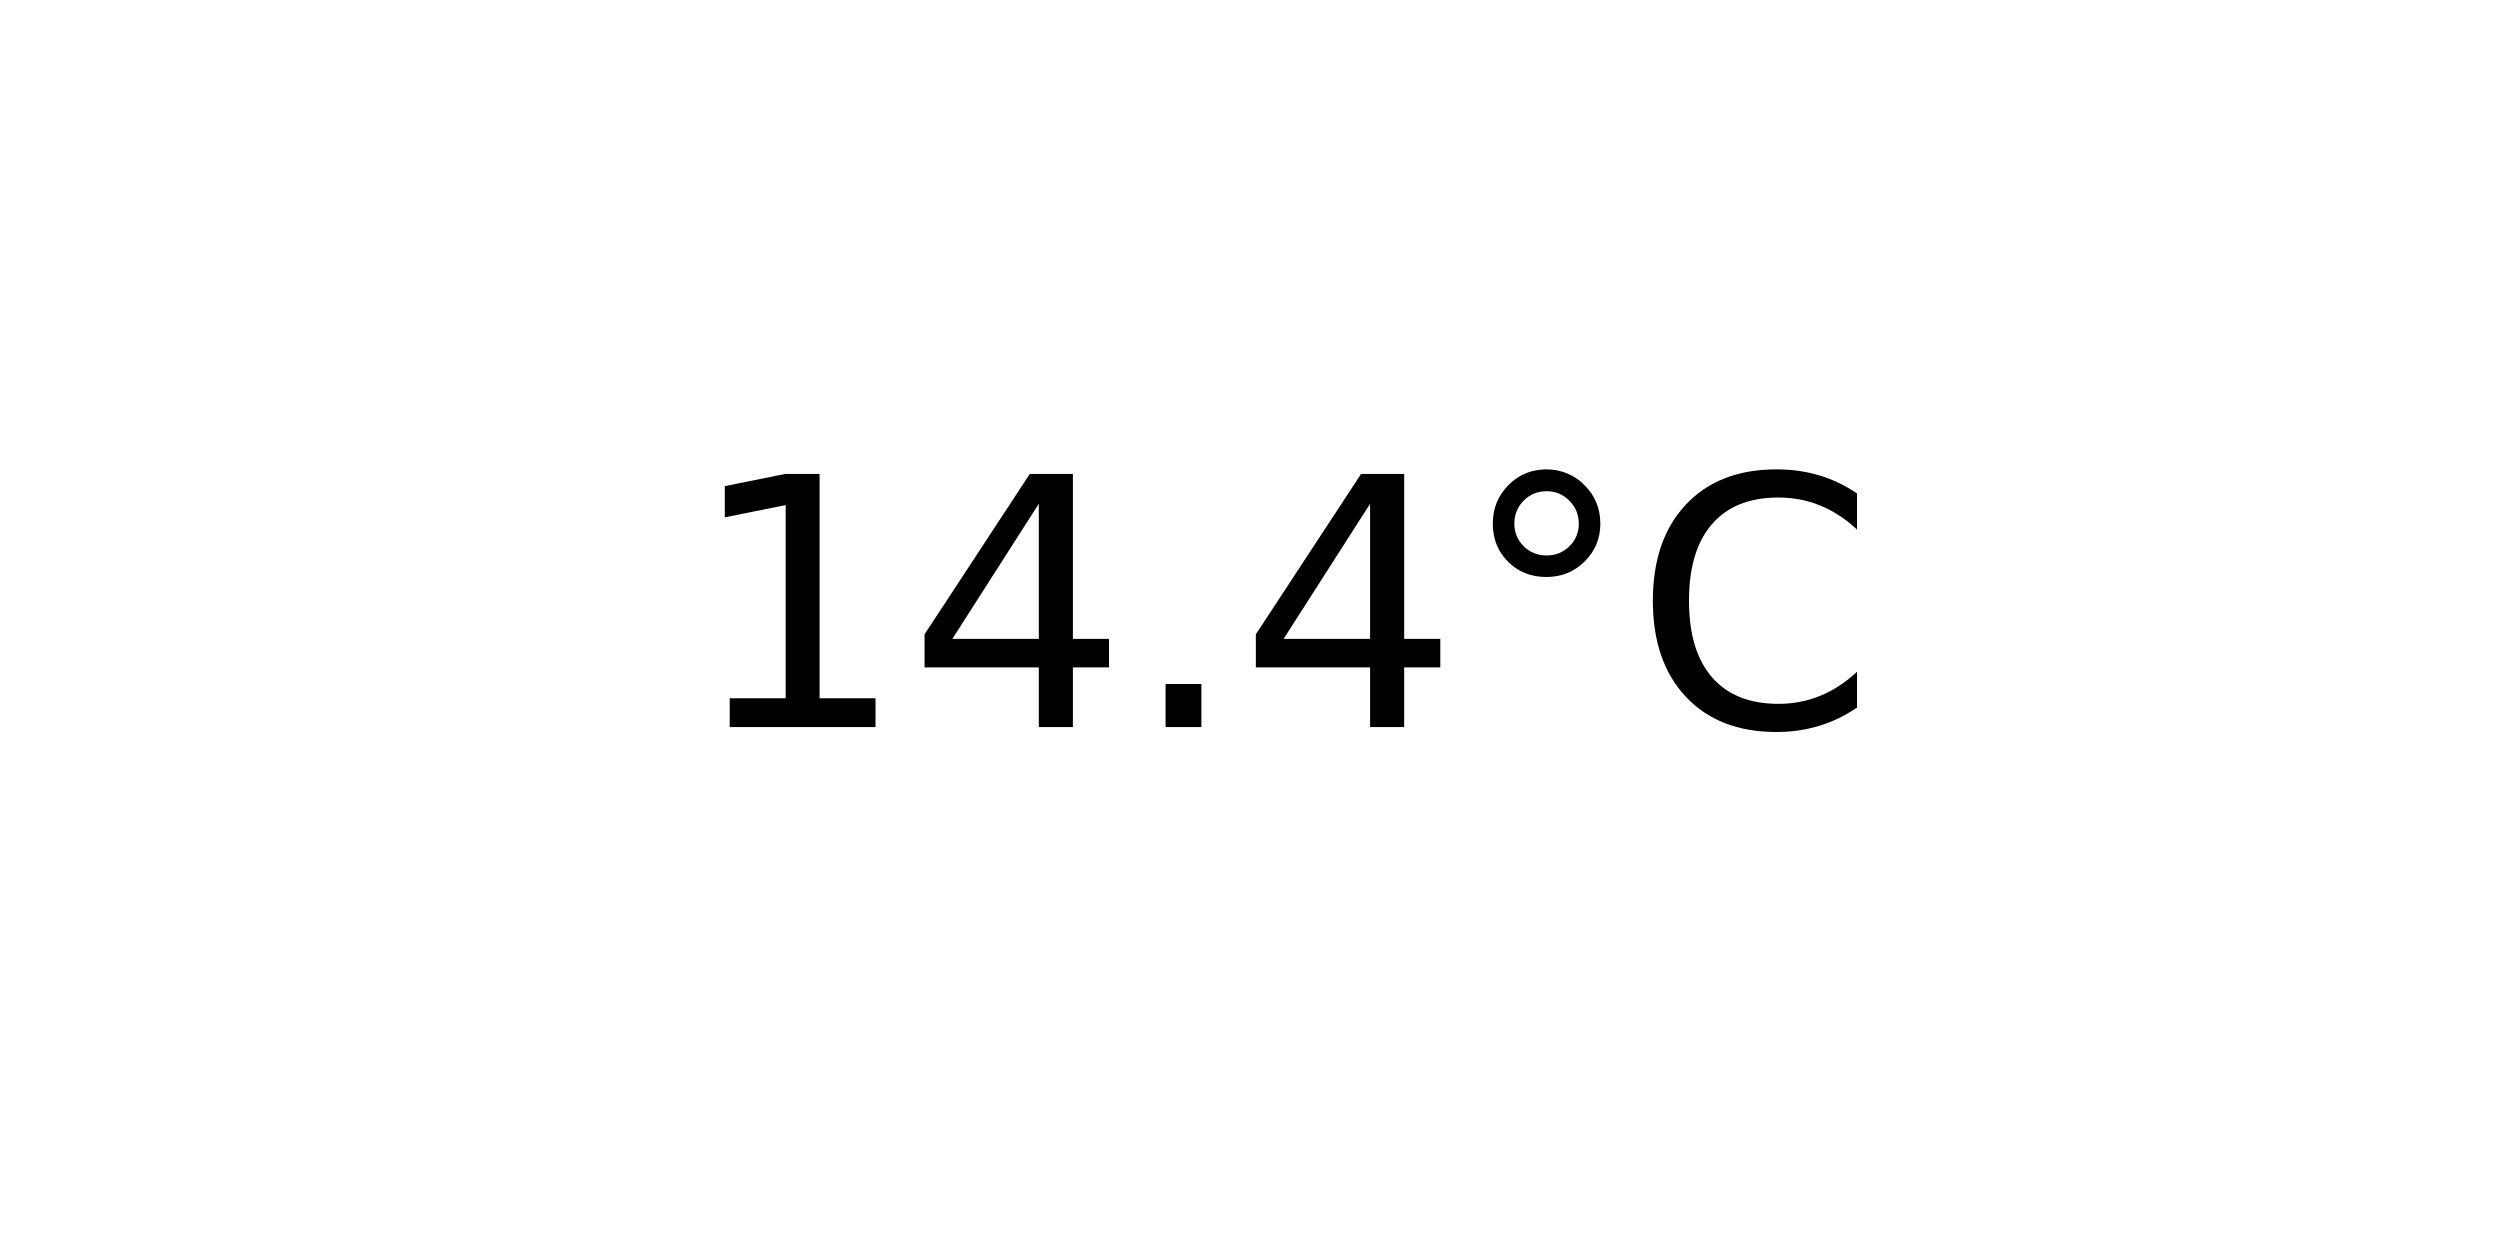
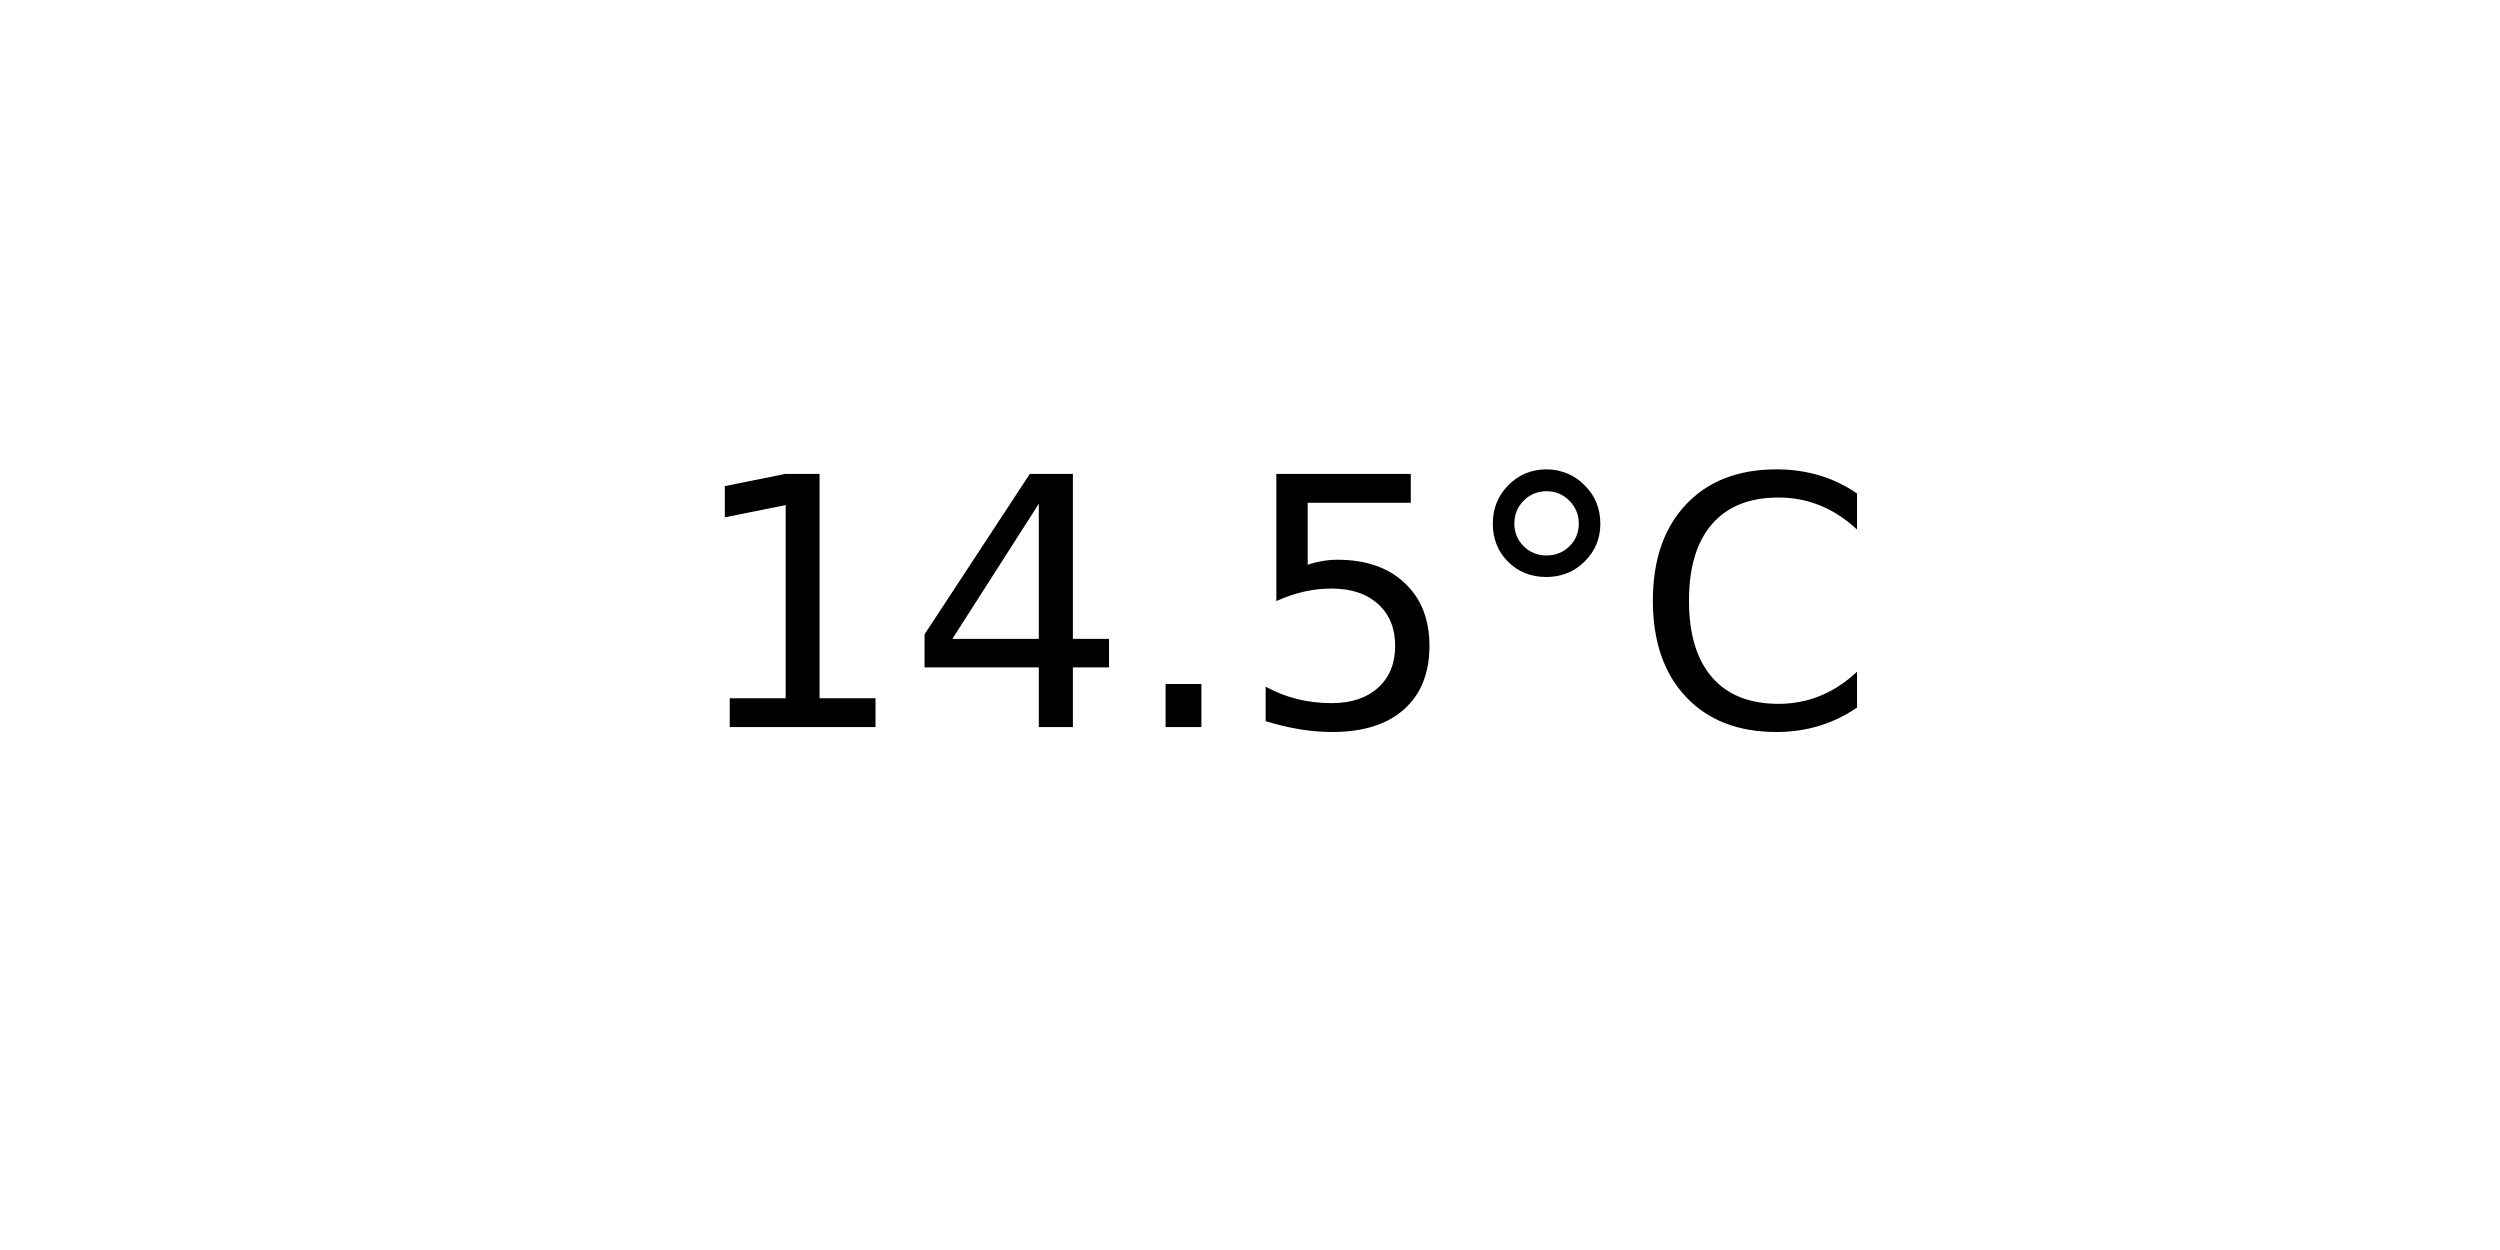
<svg xmlns="http://www.w3.org/2000/svg" xmlns:xlink="http://www.w3.org/1999/xlink" width="72pt" height="36pt" viewBox="0 0 72 36" version="1.1">
  <defs>
    <style type="text/css">*{stroke-linejoin: round; stroke-linecap: butt}</style>
  </defs>
  <g id="figure_1">
    <g id="axes_1">
      <g id="text_1">
        <g transform="translate(19.77578 20.93937) scale(0.1 -0.1)">
          <defs>
            <path id="DejaVuSans-31" d="M 794 531  L 1825 531  L 1825 4091  L 703 3866  L 703 4441  L 1819 4666  L 2450 4666  L 2450 531  L 3481 531  L 3481 0  L 794 0  L 794 531  z " transform="scale(0.015625)" />
            <path id="DejaVuSans-34" d="M 2419 4116  L 825 1625  L 2419 1625  L 2419 4116  z M 2253 4666  L 3047 4666  L 3047 1625  L 3713 1625  L 3713 1100  L 3047 1100  L 3047 0  L 2419 0  L 2419 1100  L 313 1100  L 313 1709  L 2253 4666  z " transform="scale(0.015625)" />
            <path id="DejaVuSans-2e" d="M 684 794  L 1344 794  L 1344 0  L 684 0  L 684 794  z " transform="scale(0.015625)" />
+             <path id="DejaVuSans-35" d="M 691 4666  L 3169 4666  L 3169 4134  L 1269 4134  L 1269 2991  Q 1406 3038 1543 3061  Q 1681 3084 1819 3084  Q 2600 3084 3056 2656  Q 3513 2228 3513 1497  Q 3513 744 3044 326  Q 2575 -91 1722 -91  Q 1428 -91 1123 -41  Q 819 9 494 109  L 494 744  Q 775 591 1075 516  Q 1375 441 1709 441  Q 2250 441 2565 725  Q 2881 1009 2881 1497  Q 2881 1984 2565 2268  Q 2250 2553 1709 2553  Q 1456 2553 1204 2497  Q 953 2441 691 2322  L 691 4666  z " transform="scale(0.015625)" />
            <path id="DejaVuSans-b0" d="M 1600 4347  Q 1350 4347 1178 4173  Q 1006 4000 1006 3750  Q 1006 3503 1178 3333  Q 1350 3163 1600 3163  Q 1850 3163 2022 3333  Q 2194 3503 2194 3750  Q 2194 3997 2020 4172  Q 1847 4347 1600 4347  z M 1600 4750  Q 1800 4750 1984 4673  Q 2169 4597 2303 4453  Q 2447 4313 2519 4134  Q 2591 3956 2591 3750  Q 2591 3338 2302 3052  Q 2013 2766 1594 2766  Q 1172 2766 890 3047  Q 609 3328 609 3750  Q 609 4169 896 4459  Q 1184 4750 1600 4750  z " transform="scale(0.015625)" />
            <path id="DejaVuSans-43" d="M 4122 4306  L 4122 3641  Q 3803 3938 3442 4084  Q 3081 4231 2675 4231  Q 1875 4231 1450 3742  Q 1025 3253 1025 2328  Q 1025 1406 1450 917  Q 1875 428 2675 428  Q 3081 428 3442 575  Q 3803 722 4122 1019  L 4122 359  Q 3791 134 3420 21  Q 3050 -91 2638 -91  Q 1578 -91 968 557  Q 359 1206 359 2328  Q 359 3453 968 4101  Q 1578 4750 2638 4750  Q 3056 4750 3426 4639  Q 3797 4528 4122 4306  z " transform="scale(0.015625)" />
          </defs>
          <use xlink:href="#DejaVuSans-31" />
          <use xlink:href="#DejaVuSans-34" x="63.623" />
          <use xlink:href="#DejaVuSans-2e" x="127.246" />
-           <use xlink:href="#DejaVuSans-34" x="159.033" />
+           <use xlink:href="#DejaVuSans-35" x="159.033" />
          <use xlink:href="#DejaVuSans-b0" x="222.656" />
          <use xlink:href="#DejaVuSans-43" x="272.656" />
        </g>
      </g>
    </g>
  </g>
</svg>
